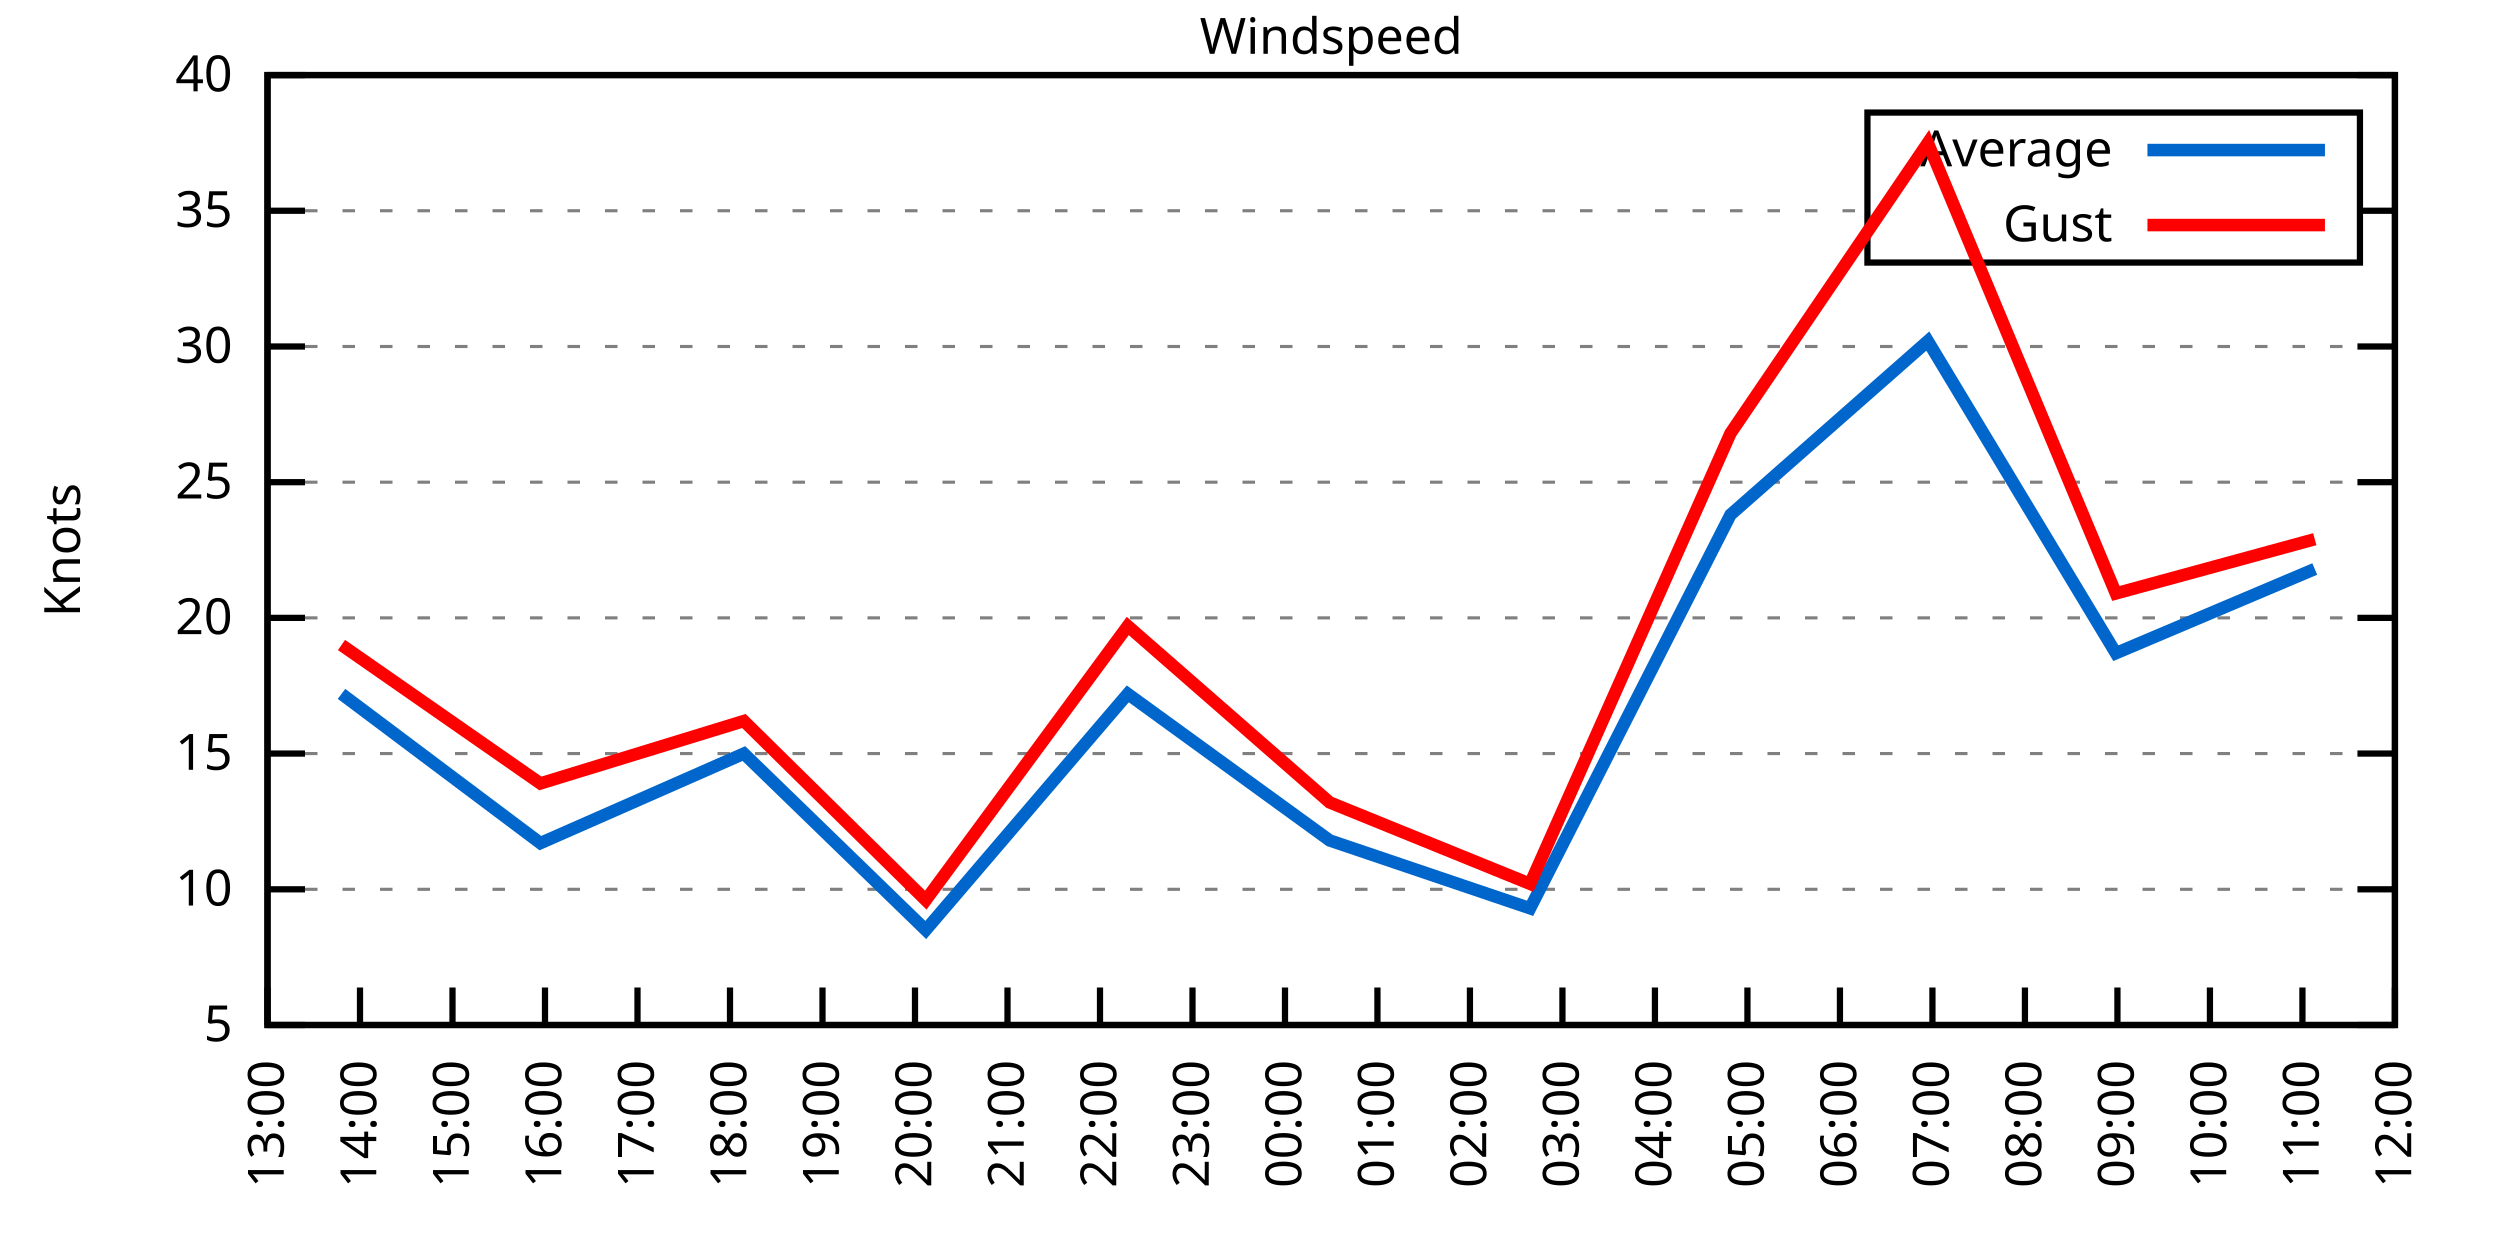
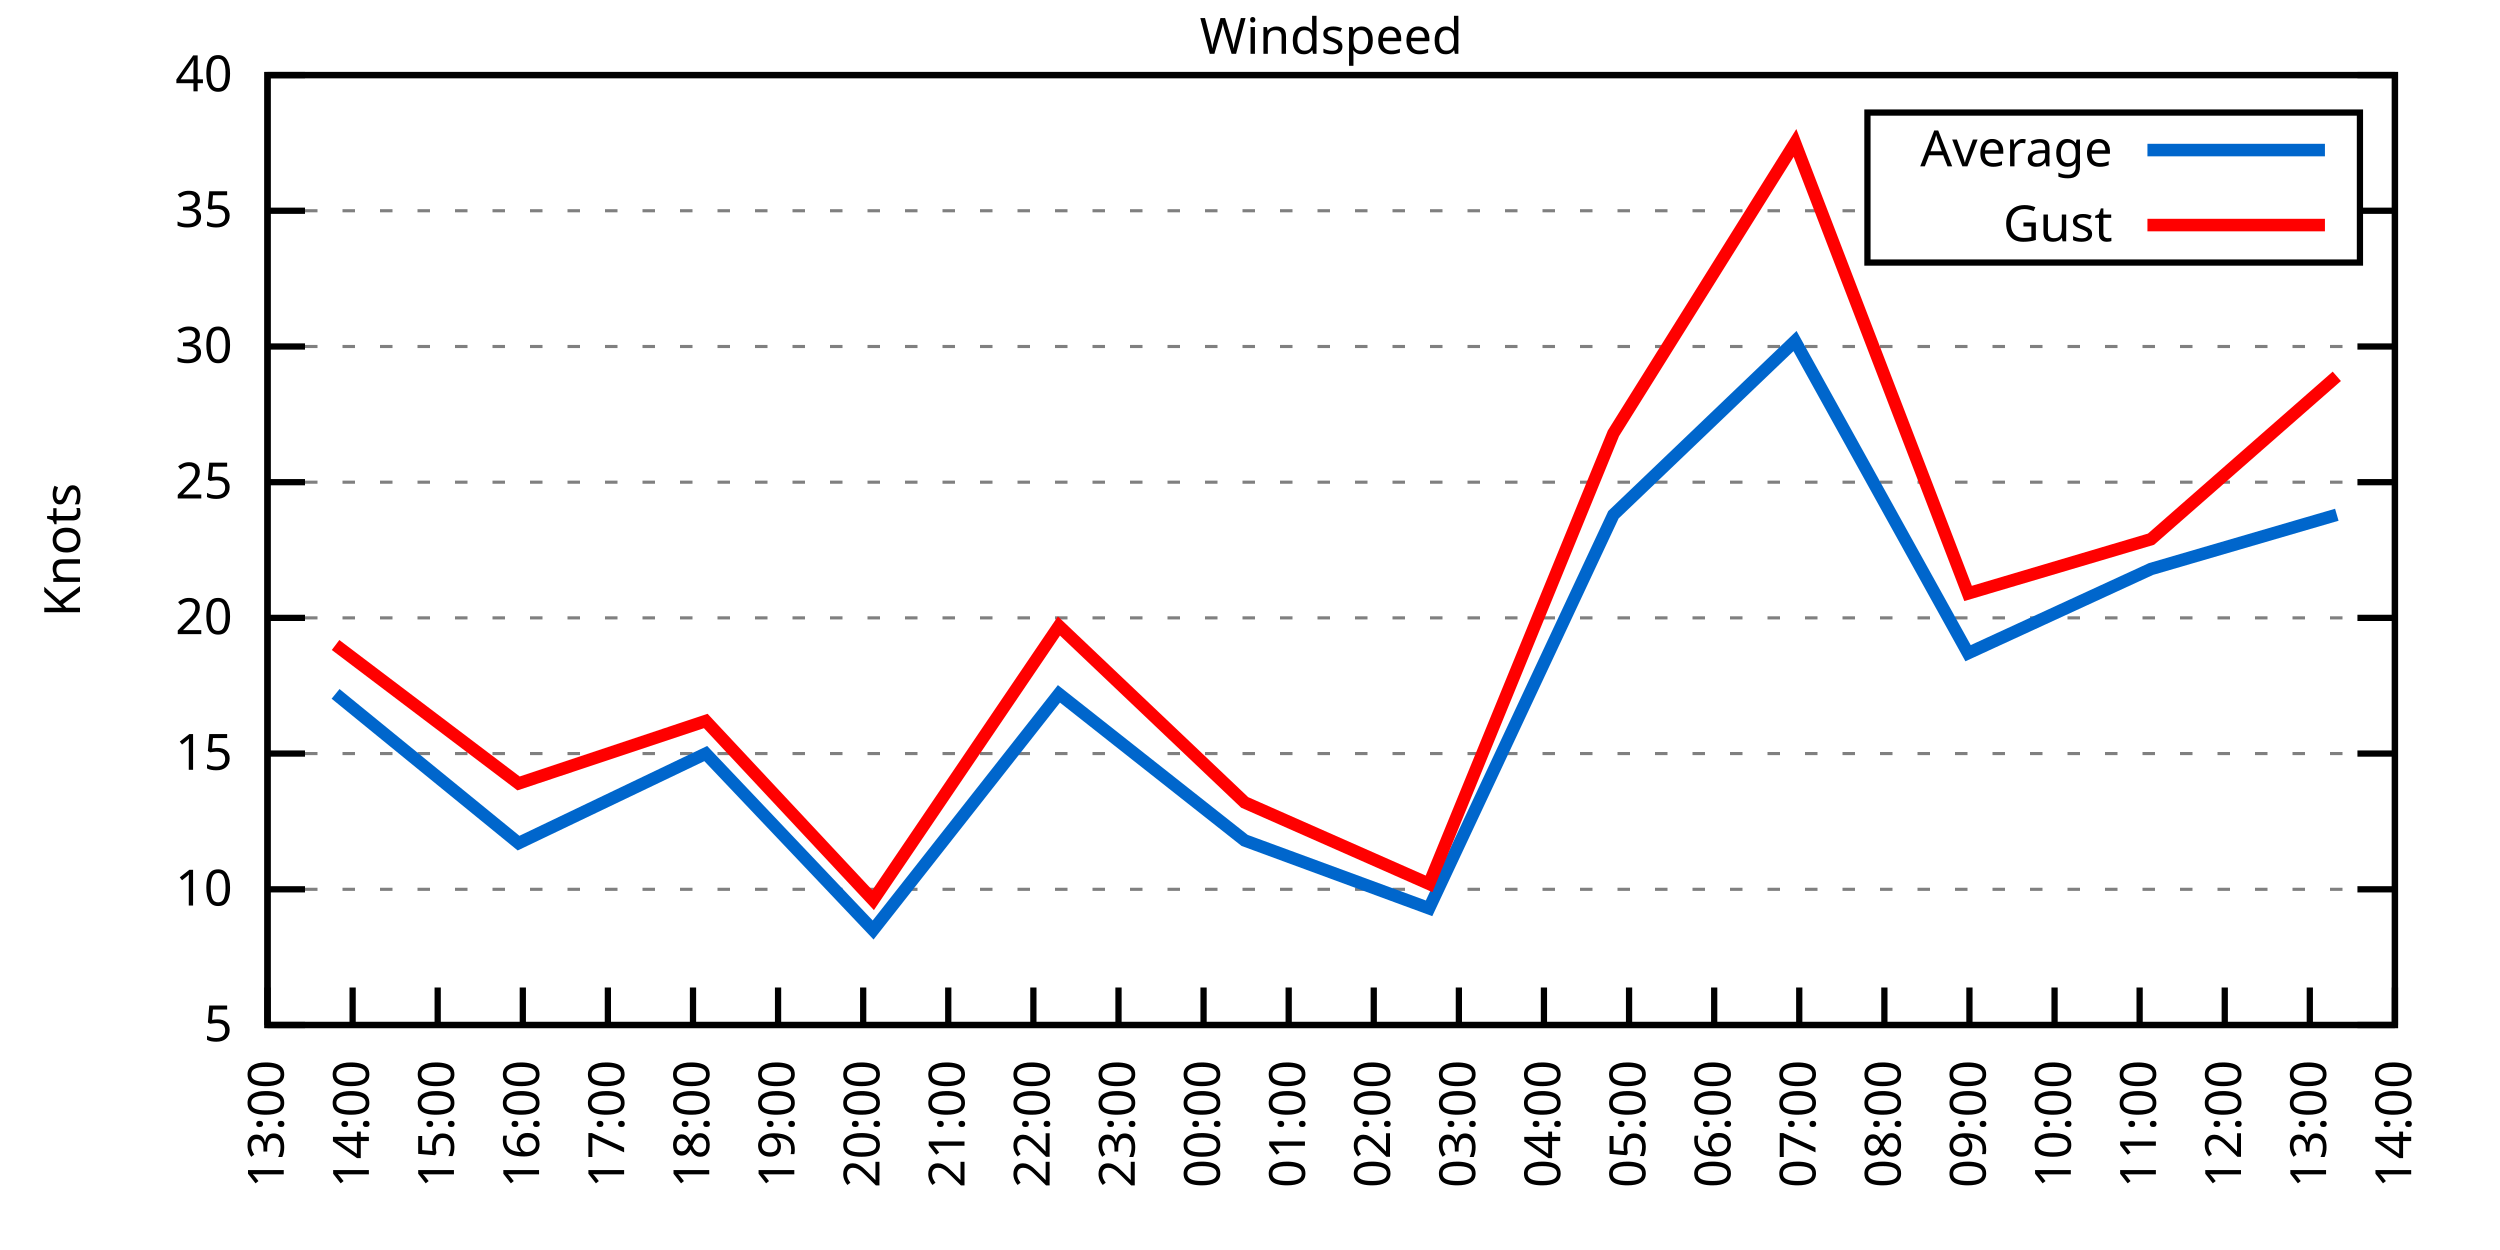
<svg xmlns="http://www.w3.org/2000/svg" xmlns:xlink="http://www.w3.org/1999/xlink" width="400" height="200" viewBox="0 0 400 200">
  <g id="gnuplot_canvas">
    <rect x="0" y="0" width="400" height="200" fill="none" />
    <defs>
      <circle id="gpDot" r="0.5" stroke-width="0.5" stroke="currentColor" />
      <path id="gpPt0" stroke-width="0.333" stroke="currentColor" d="M-1,0 h2 M0,-1 v2" />
      <path id="gpPt1" stroke-width="0.333" stroke="currentColor" d="M-1,-1 L1,1 M1,-1 L-1,1" />
      <path id="gpPt2" stroke-width="0.333" stroke="currentColor" d="M-1,0 L1,0 M0,-1 L0,1 M-1,-1 L1,1 M-1,1 L1,-1" />
      <rect id="gpPt3" stroke-width="0.333" stroke="currentColor" x="-1" y="-1" width="2" height="2" />
      <rect id="gpPt4" stroke-width="0.333" stroke="currentColor" fill="currentColor" x="-1" y="-1" width="2" height="2" />
      <circle id="gpPt5" stroke-width="0.333" stroke="currentColor" cx="0" cy="0" r="1" />
      <use xlink:href="#gpPt5" id="gpPt6" fill="currentColor" stroke="none" />
      <path id="gpPt7" stroke-width="0.333" stroke="currentColor" d="M0,-1.33 L-1.33,0.67 L1.33,0.67 z" />
      <use xlink:href="#gpPt7" id="gpPt8" fill="currentColor" stroke="none" />
      <use xlink:href="#gpPt7" id="gpPt9" stroke="currentColor" transform="rotate(180)" />
      <use xlink:href="#gpPt9" id="gpPt10" fill="currentColor" stroke="none" />
      <use xlink:href="#gpPt3" id="gpPt11" stroke="currentColor" transform="rotate(45)" />
      <use xlink:href="#gpPt11" id="gpPt12" fill="currentColor" stroke="none" />
      <path id="gpPt13" stroke-width="0.333" stroke="currentColor" d="M0,1.330 L1.265,0.411 L0.782,-1.067 L-0.782,-1.076 L-1.265,0.411 z" />
      <use xlink:href="#gpPt13" id="gpPt14" fill="currentColor" stroke="none" />
      <filter id="textbox" filterUnits="objectBoundingBox" x="0" y="0" height="1" width="1">
        <feFlood flood-color="white" flood-opacity="1" result="bgnd" />
        <feComposite in="SourceGraphic" in2="bgnd" operator="atop" />
      </filter>
      <filter id="greybox" filterUnits="objectBoundingBox" x="0" y="0" height="1" width="1">
        <feFlood flood-color="lightgrey" flood-opacity="1" result="grey" />
        <feComposite in="SourceGraphic" in2="grey" operator="atop" />
      </filter>
    </defs>
    <g fill="none" color="white" stroke="currentColor" stroke-width="1.00" stroke-linecap="butt" stroke-linejoin="miter">
</g>
    <g fill="none" color="black" stroke="currentColor" stroke-width="1.00" stroke-linecap="butt" stroke-linejoin="miter">
      <g stroke="none" shape-rendering="crispEdges">
        <polygon fill="rgb(255, 255, 255)" points="42.80,164.00 383.18,164.00 383.18,12.02 42.80,12.02 " />
      </g>
    </g>
    <g fill="none" color="black" stroke="currentColor" stroke-width="1.00" stroke-linecap="butt" stroke-linejoin="miter">
</g>
    <g fill="none" color="black" stroke="black" stroke-width="0.50" stroke-linecap="butt" stroke-linejoin="miter">
</g>
    <g fill="none" color="gray" stroke="currentColor" stroke-width="0.50" stroke-linecap="butt" stroke-linejoin="miter">
      <path stroke="gray" stroke-dasharray="2,4" class="gridline" d="M42.80,164.00 L383.19,164.00  " />
    </g>
    <g fill="none" color="gray" stroke="gray" stroke-width="1.00" stroke-linecap="butt" stroke-linejoin="miter">
</g>
    <g fill="none" color="black" stroke="currentColor" stroke-width="1.00" stroke-linecap="butt" stroke-linejoin="miter">
      <path stroke="black" d="M42.80,164.00 L48.80,164.00 M383.19,164.00 L377.19,164.00  " />
      <g transform="translate(37.20,166.60)" stroke="none" fill="black" font-family="Sans" font-size="8.00" text-anchor="end">
        <text>
          <tspan font-family="Sans"> 5</tspan>
        </text>
      </g>
    </g>
    <g fill="none" color="black" stroke="currentColor" stroke-width="1.00" stroke-linecap="butt" stroke-linejoin="miter">
</g>
    <g fill="none" color="black" stroke="black" stroke-width="0.50" stroke-linecap="butt" stroke-linejoin="miter">
</g>
    <g fill="none" color="gray" stroke="currentColor" stroke-width="0.50" stroke-linecap="butt" stroke-linejoin="miter">
      <path stroke="gray" stroke-dasharray="2,4" class="gridline" d="M42.80,142.29 L383.19,142.29  " />
    </g>
    <g fill="none" color="gray" stroke="gray" stroke-width="1.00" stroke-linecap="butt" stroke-linejoin="miter">
</g>
    <g fill="none" color="black" stroke="currentColor" stroke-width="1.00" stroke-linecap="butt" stroke-linejoin="miter">
      <path stroke="black" d="M42.80,142.29 L48.80,142.29 M383.19,142.29 L377.19,142.29  " />
      <g transform="translate(37.20,144.89)" stroke="none" fill="black" font-family="Sans" font-size="8.00" text-anchor="end">
        <text>
          <tspan font-family="Sans"> 10</tspan>
        </text>
      </g>
    </g>
    <g fill="none" color="black" stroke="currentColor" stroke-width="1.00" stroke-linecap="butt" stroke-linejoin="miter">
</g>
    <g fill="none" color="black" stroke="black" stroke-width="0.50" stroke-linecap="butt" stroke-linejoin="miter">
</g>
    <g fill="none" color="gray" stroke="currentColor" stroke-width="0.50" stroke-linecap="butt" stroke-linejoin="miter">
      <path stroke="gray" stroke-dasharray="2,4" class="gridline" d="M42.80,120.57 L383.19,120.57  " />
    </g>
    <g fill="none" color="gray" stroke="gray" stroke-width="1.00" stroke-linecap="butt" stroke-linejoin="miter">
</g>
    <g fill="none" color="black" stroke="currentColor" stroke-width="1.00" stroke-linecap="butt" stroke-linejoin="miter">
      <path stroke="black" d="M42.80,120.57 L48.80,120.57 M383.19,120.57 L377.19,120.57  " />
      <g transform="translate(37.20,123.17)" stroke="none" fill="black" font-family="Sans" font-size="8.00" text-anchor="end">
        <text>
          <tspan font-family="Sans"> 15</tspan>
        </text>
      </g>
    </g>
    <g fill="none" color="black" stroke="currentColor" stroke-width="1.00" stroke-linecap="butt" stroke-linejoin="miter">
</g>
    <g fill="none" color="black" stroke="black" stroke-width="0.50" stroke-linecap="butt" stroke-linejoin="miter">
</g>
    <g fill="none" color="gray" stroke="currentColor" stroke-width="0.50" stroke-linecap="butt" stroke-linejoin="miter">
      <path stroke="gray" stroke-dasharray="2,4" class="gridline" d="M42.80,98.86 L383.19,98.86  " />
    </g>
    <g fill="none" color="gray" stroke="gray" stroke-width="1.00" stroke-linecap="butt" stroke-linejoin="miter">
</g>
    <g fill="none" color="black" stroke="currentColor" stroke-width="1.00" stroke-linecap="butt" stroke-linejoin="miter">
      <path stroke="black" d="M42.80,98.86 L48.80,98.86 M383.19,98.86 L377.19,98.86  " />
      <g transform="translate(37.20,101.46)" stroke="none" fill="black" font-family="Sans" font-size="8.00" text-anchor="end">
        <text>
          <tspan font-family="Sans"> 20</tspan>
        </text>
      </g>
    </g>
    <g fill="none" color="black" stroke="currentColor" stroke-width="1.00" stroke-linecap="butt" stroke-linejoin="miter">
</g>
    <g fill="none" color="black" stroke="black" stroke-width="0.50" stroke-linecap="butt" stroke-linejoin="miter">
</g>
    <g fill="none" color="gray" stroke="currentColor" stroke-width="0.50" stroke-linecap="butt" stroke-linejoin="miter">
      <path stroke="gray" stroke-dasharray="2,4" class="gridline" d="M42.80,77.15 L383.19,77.15  " />
    </g>
    <g fill="none" color="gray" stroke="gray" stroke-width="1.00" stroke-linecap="butt" stroke-linejoin="miter">
</g>
    <g fill="none" color="black" stroke="currentColor" stroke-width="1.00" stroke-linecap="butt" stroke-linejoin="miter">
      <path stroke="black" d="M42.80,77.15 L48.80,77.15 M383.19,77.15 L377.19,77.15  " />
      <g transform="translate(37.20,79.75)" stroke="none" fill="black" font-family="Sans" font-size="8.00" text-anchor="end">
        <text>
          <tspan font-family="Sans"> 25</tspan>
        </text>
      </g>
    </g>
    <g fill="none" color="black" stroke="currentColor" stroke-width="1.00" stroke-linecap="butt" stroke-linejoin="miter">
</g>
    <g fill="none" color="black" stroke="black" stroke-width="0.50" stroke-linecap="butt" stroke-linejoin="miter">
</g>
    <g fill="none" color="gray" stroke="currentColor" stroke-width="0.50" stroke-linecap="butt" stroke-linejoin="miter">
      <path stroke="gray" stroke-dasharray="2,4" class="gridline" d="M42.80,55.44 L383.19,55.44  " />
    </g>
    <g fill="none" color="gray" stroke="gray" stroke-width="1.00" stroke-linecap="butt" stroke-linejoin="miter">
</g>
    <g fill="none" color="black" stroke="currentColor" stroke-width="1.00" stroke-linecap="butt" stroke-linejoin="miter">
      <path stroke="black" d="M42.80,55.44 L48.80,55.44 M383.19,55.44 L377.19,55.44  " />
      <g transform="translate(37.20,58.04)" stroke="none" fill="black" font-family="Sans" font-size="8.00" text-anchor="end">
        <text>
          <tspan font-family="Sans"> 30</tspan>
        </text>
      </g>
    </g>
    <g fill="none" color="black" stroke="currentColor" stroke-width="1.00" stroke-linecap="butt" stroke-linejoin="miter">
</g>
    <g fill="none" color="black" stroke="black" stroke-width="0.50" stroke-linecap="butt" stroke-linejoin="miter">
</g>
    <g fill="none" color="gray" stroke="currentColor" stroke-width="0.50" stroke-linecap="butt" stroke-linejoin="miter">
      <path stroke="gray" stroke-dasharray="2,4" class="gridline" d="M42.80,33.72 L298.79,33.72 M377.59,33.72 L383.19,33.72  " />
    </g>
    <g fill="none" color="gray" stroke="gray" stroke-width="1.00" stroke-linecap="butt" stroke-linejoin="miter">
</g>
    <g fill="none" color="black" stroke="currentColor" stroke-width="1.00" stroke-linecap="butt" stroke-linejoin="miter">
      <path stroke="black" d="M42.80,33.72 L48.80,33.72 M383.19,33.72 L377.19,33.72  " />
      <g transform="translate(37.20,36.32)" stroke="none" fill="black" font-family="Sans" font-size="8.00" text-anchor="end">
        <text>
          <tspan font-family="Sans"> 35</tspan>
        </text>
      </g>
    </g>
    <g fill="none" color="black" stroke="currentColor" stroke-width="1.00" stroke-linecap="butt" stroke-linejoin="miter">
</g>
    <g fill="none" color="black" stroke="black" stroke-width="0.50" stroke-linecap="butt" stroke-linejoin="miter">
</g>
    <g fill="none" color="gray" stroke="currentColor" stroke-width="0.50" stroke-linecap="butt" stroke-linejoin="miter">
      <path stroke="gray" stroke-dasharray="2,4" class="gridline" d="M42.80,12.01 L383.19,12.01  " />
    </g>
    <g fill="none" color="gray" stroke="gray" stroke-width="1.00" stroke-linecap="butt" stroke-linejoin="miter">
</g>
    <g fill="none" color="black" stroke="currentColor" stroke-width="1.00" stroke-linecap="butt" stroke-linejoin="miter">
      <path stroke="black" d="M42.80,12.01 L48.80,12.01 M383.19,12.01 L377.19,12.01  " />
      <g transform="translate(37.20,14.61)" stroke="none" fill="black" font-family="Sans" font-size="8.00" text-anchor="end">
        <text>
          <tspan font-family="Sans"> 40</tspan>
        </text>
      </g>
    </g>
    <g fill="none" color="black" stroke="currentColor" stroke-width="1.00" stroke-linecap="butt" stroke-linejoin="miter">
      <path stroke="black" d="M42.80,164.00 L42.80,158.00  " />
      <g transform="translate(45.40,169.60) rotate(270.00)" stroke="none" fill="black" font-family="Sans" font-size="8.00" text-anchor="end">
        <text>
          <tspan font-family="Sans">13:00</tspan>
        </text>
      </g>
    </g>
    <g fill="none" color="black" stroke="currentColor" stroke-width="1.00" stroke-linecap="butt" stroke-linejoin="miter">
-       <path stroke="black" d="M57.60,164.00 L57.60,158.00  " />
-       <g transform="translate(60.20,169.60) rotate(270.00)" stroke="none" fill="black" font-family="Sans" font-size="8.00" text-anchor="end">
+       <path stroke="black" d="M56.42,164.00 L56.42,158.00  " />
+       <g transform="translate(59.02,169.60) rotate(270.00)" stroke="none" fill="black" font-family="Sans" font-size="8.00" text-anchor="end">
        <text>
          <tspan font-family="Sans">14:00</tspan>
        </text>
      </g>
    </g>
    <g fill="none" color="black" stroke="currentColor" stroke-width="1.00" stroke-linecap="butt" stroke-linejoin="miter">
-       <path stroke="black" d="M72.40,164.00 L72.40,158.00  " />
-       <g transform="translate(75.00,169.60) rotate(270.00)" stroke="none" fill="black" font-family="Sans" font-size="8.00" text-anchor="end">
+       <path stroke="black" d="M70.03,164.00 L70.03,158.00  " />
+       <g transform="translate(72.63,169.60) rotate(270.00)" stroke="none" fill="black" font-family="Sans" font-size="8.00" text-anchor="end">
        <text>
          <tspan font-family="Sans">15:00</tspan>
        </text>
      </g>
    </g>
    <g fill="none" color="black" stroke="currentColor" stroke-width="1.00" stroke-linecap="butt" stroke-linejoin="miter">
-       <path stroke="black" d="M87.20,164.00 L87.20,158.00  " />
-       <g transform="translate(89.80,169.60) rotate(270.00)" stroke="none" fill="black" font-family="Sans" font-size="8.00" text-anchor="end">
+       <path stroke="black" d="M83.65,164.00 L83.65,158.00  " />
+       <g transform="translate(86.25,169.60) rotate(270.00)" stroke="none" fill="black" font-family="Sans" font-size="8.00" text-anchor="end">
        <text>
          <tspan font-family="Sans">16:00</tspan>
        </text>
      </g>
    </g>
    <g fill="none" color="black" stroke="currentColor" stroke-width="1.00" stroke-linecap="butt" stroke-linejoin="miter">
-       <path stroke="black" d="M102.00,164.00 L102.00,158.00  " />
-       <g transform="translate(104.60,169.60) rotate(270.00)" stroke="none" fill="black" font-family="Sans" font-size="8.00" text-anchor="end">
+       <path stroke="black" d="M97.26,164.00 L97.26,158.00  " />
+       <g transform="translate(99.86,169.60) rotate(270.00)" stroke="none" fill="black" font-family="Sans" font-size="8.00" text-anchor="end">
        <text>
          <tspan font-family="Sans">17:00</tspan>
        </text>
      </g>
    </g>
    <g fill="none" color="black" stroke="currentColor" stroke-width="1.00" stroke-linecap="butt" stroke-linejoin="miter">
-       <path stroke="black" d="M116.80,164.00 L116.80,158.00  " />
-       <g transform="translate(119.40,169.60) rotate(270.00)" stroke="none" fill="black" font-family="Sans" font-size="8.00" text-anchor="end">
+       <path stroke="black" d="M110.88,164.00 L110.88,158.00  " />
+       <g transform="translate(113.48,169.60) rotate(270.00)" stroke="none" fill="black" font-family="Sans" font-size="8.00" text-anchor="end">
        <text>
          <tspan font-family="Sans">18:00</tspan>
        </text>
      </g>
    </g>
    <g fill="none" color="black" stroke="currentColor" stroke-width="1.00" stroke-linecap="butt" stroke-linejoin="miter">
-       <path stroke="black" d="M131.60,164.00 L131.60,158.00  " />
-       <g transform="translate(134.20,169.60) rotate(270.00)" stroke="none" fill="black" font-family="Sans" font-size="8.00" text-anchor="end">
+       <path stroke="black" d="M124.49,164.00 L124.49,158.00  " />
+       <g transform="translate(127.09,169.60) rotate(270.00)" stroke="none" fill="black" font-family="Sans" font-size="8.00" text-anchor="end">
        <text>
          <tspan font-family="Sans">19:00</tspan>
        </text>
      </g>
    </g>
    <g fill="none" color="black" stroke="currentColor" stroke-width="1.00" stroke-linecap="butt" stroke-linejoin="miter">
-       <path stroke="black" d="M146.40,164.00 L146.40,158.00  " />
-       <g transform="translate(149.00,169.60) rotate(270.00)" stroke="none" fill="black" font-family="Sans" font-size="8.00" text-anchor="end">
+       <path stroke="black" d="M138.11,164.00 L138.11,158.00  " />
+       <g transform="translate(140.71,169.60) rotate(270.00)" stroke="none" fill="black" font-family="Sans" font-size="8.00" text-anchor="end">
        <text>
          <tspan font-family="Sans">20:00</tspan>
        </text>
      </g>
    </g>
    <g fill="none" color="black" stroke="currentColor" stroke-width="1.00" stroke-linecap="butt" stroke-linejoin="miter">
-       <path stroke="black" d="M161.20,164.00 L161.20,158.00  " />
-       <g transform="translate(163.80,169.60) rotate(270.00)" stroke="none" fill="black" font-family="Sans" font-size="8.00" text-anchor="end">
+       <path stroke="black" d="M151.72,164.00 L151.72,158.00  " />
+       <g transform="translate(154.32,169.60) rotate(270.00)" stroke="none" fill="black" font-family="Sans" font-size="8.00" text-anchor="end">
        <text>
          <tspan font-family="Sans">21:00</tspan>
        </text>
      </g>
    </g>
    <g fill="none" color="black" stroke="currentColor" stroke-width="1.00" stroke-linecap="butt" stroke-linejoin="miter">
-       <path stroke="black" d="M176.00,164.00 L176.00,158.00  " />
-       <g transform="translate(178.60,169.60) rotate(270.00)" stroke="none" fill="black" font-family="Sans" font-size="8.00" text-anchor="end">
+       <path stroke="black" d="M165.34,164.00 L165.34,158.00  " />
+       <g transform="translate(167.94,169.60) rotate(270.00)" stroke="none" fill="black" font-family="Sans" font-size="8.00" text-anchor="end">
        <text>
          <tspan font-family="Sans">22:00</tspan>
        </text>
      </g>
    </g>
    <g fill="none" color="black" stroke="currentColor" stroke-width="1.00" stroke-linecap="butt" stroke-linejoin="miter">
-       <path stroke="black" d="M190.80,164.00 L190.80,158.00  " />
-       <g transform="translate(193.40,169.60) rotate(270.00)" stroke="none" fill="black" font-family="Sans" font-size="8.00" text-anchor="end">
+       <path stroke="black" d="M178.96,164.00 L178.96,158.00  " />
+       <g transform="translate(181.56,169.60) rotate(270.00)" stroke="none" fill="black" font-family="Sans" font-size="8.00" text-anchor="end">
        <text>
          <tspan font-family="Sans">23:00</tspan>
        </text>
      </g>
    </g>
    <g fill="none" color="black" stroke="currentColor" stroke-width="1.00" stroke-linecap="butt" stroke-linejoin="miter">
-       <path stroke="black" d="M205.60,164.00 L205.60,158.00  " />
-       <g transform="translate(208.20,169.60) rotate(270.00)" stroke="none" fill="black" font-family="Sans" font-size="8.00" text-anchor="end">
+       <path stroke="black" d="M192.57,164.00 L192.57,158.00  " />
+       <g transform="translate(195.17,169.60) rotate(270.00)" stroke="none" fill="black" font-family="Sans" font-size="8.00" text-anchor="end">
        <text>
          <tspan font-family="Sans">00:00</tspan>
        </text>
      </g>
    </g>
    <g fill="none" color="black" stroke="currentColor" stroke-width="1.00" stroke-linecap="butt" stroke-linejoin="miter">
-       <path stroke="black" d="M220.39,164.00 L220.39,158.00  " />
-       <g transform="translate(222.99,169.60) rotate(270.00)" stroke="none" fill="black" font-family="Sans" font-size="8.00" text-anchor="end">
+       <path stroke="black" d="M206.19,164.00 L206.19,158.00  " />
+       <g transform="translate(208.79,169.60) rotate(270.00)" stroke="none" fill="black" font-family="Sans" font-size="8.00" text-anchor="end">
        <text>
          <tspan font-family="Sans">01:00</tspan>
        </text>
      </g>
    </g>
    <g fill="none" color="black" stroke="currentColor" stroke-width="1.00" stroke-linecap="butt" stroke-linejoin="miter">
-       <path stroke="black" d="M235.19,164.00 L235.19,158.00  " />
-       <g transform="translate(237.79,169.60) rotate(270.00)" stroke="none" fill="black" font-family="Sans" font-size="8.00" text-anchor="end">
+       <path stroke="black" d="M219.80,164.00 L219.80,158.00  " />
+       <g transform="translate(222.40,169.60) rotate(270.00)" stroke="none" fill="black" font-family="Sans" font-size="8.00" text-anchor="end">
        <text>
          <tspan font-family="Sans">02:00</tspan>
        </text>
      </g>
    </g>
    <g fill="none" color="black" stroke="currentColor" stroke-width="1.00" stroke-linecap="butt" stroke-linejoin="miter">
-       <path stroke="black" d="M249.99,164.00 L249.99,158.00  " />
-       <g transform="translate(252.59,169.60) rotate(270.00)" stroke="none" fill="black" font-family="Sans" font-size="8.00" text-anchor="end">
+       <path stroke="black" d="M233.42,164.00 L233.42,158.00  " />
+       <g transform="translate(236.02,169.60) rotate(270.00)" stroke="none" fill="black" font-family="Sans" font-size="8.00" text-anchor="end">
        <text>
          <tspan font-family="Sans">03:00</tspan>
        </text>
      </g>
    </g>
    <g fill="none" color="black" stroke="currentColor" stroke-width="1.00" stroke-linecap="butt" stroke-linejoin="miter">
-       <path stroke="black" d="M264.79,164.00 L264.79,158.00  " />
-       <g transform="translate(267.39,169.60) rotate(270.00)" stroke="none" fill="black" font-family="Sans" font-size="8.00" text-anchor="end">
+       <path stroke="black" d="M247.03,164.00 L247.03,158.00  " />
+       <g transform="translate(249.63,169.60) rotate(270.00)" stroke="none" fill="black" font-family="Sans" font-size="8.00" text-anchor="end">
        <text>
          <tspan font-family="Sans">04:00</tspan>
        </text>
      </g>
    </g>
    <g fill="none" color="black" stroke="currentColor" stroke-width="1.00" stroke-linecap="butt" stroke-linejoin="miter">
-       <path stroke="black" d="M279.59,164.00 L279.59,158.00  " />
-       <g transform="translate(282.19,169.60) rotate(270.00)" stroke="none" fill="black" font-family="Sans" font-size="8.00" text-anchor="end">
+       <path stroke="black" d="M260.65,164.00 L260.65,158.00  " />
+       <g transform="translate(263.25,169.60) rotate(270.00)" stroke="none" fill="black" font-family="Sans" font-size="8.00" text-anchor="end">
        <text>
          <tspan font-family="Sans">05:00</tspan>
        </text>
      </g>
    </g>
    <g fill="none" color="black" stroke="currentColor" stroke-width="1.00" stroke-linecap="butt" stroke-linejoin="miter">
-       <path stroke="black" d="M294.39,164.00 L294.39,158.00  " />
-       <g transform="translate(296.99,169.60) rotate(270.00)" stroke="none" fill="black" font-family="Sans" font-size="8.00" text-anchor="end">
+       <path stroke="black" d="M274.27,164.00 L274.27,158.00  " />
+       <g transform="translate(276.87,169.60) rotate(270.00)" stroke="none" fill="black" font-family="Sans" font-size="8.00" text-anchor="end">
        <text>
          <tspan font-family="Sans">06:00</tspan>
        </text>
      </g>
    </g>
    <g fill="none" color="black" stroke="currentColor" stroke-width="1.00" stroke-linecap="butt" stroke-linejoin="miter">
-       <path stroke="black" d="M309.19,164.00 L309.19,158.00  " />
-       <g transform="translate(311.79,169.60) rotate(270.00)" stroke="none" fill="black" font-family="Sans" font-size="8.00" text-anchor="end">
+       <path stroke="black" d="M287.88,164.00 L287.88,158.00  " />
+       <g transform="translate(290.48,169.60) rotate(270.00)" stroke="none" fill="black" font-family="Sans" font-size="8.00" text-anchor="end">
        <text>
          <tspan font-family="Sans">07:00</tspan>
        </text>
      </g>
    </g>
    <g fill="none" color="black" stroke="currentColor" stroke-width="1.00" stroke-linecap="butt" stroke-linejoin="miter">
-       <path stroke="black" d="M323.99,164.00 L323.99,158.00  " />
-       <g transform="translate(326.59,169.60) rotate(270.00)" stroke="none" fill="black" font-family="Sans" font-size="8.00" text-anchor="end">
+       <path stroke="black" d="M301.50,164.00 L301.50,158.00  " />
+       <g transform="translate(304.10,169.60) rotate(270.00)" stroke="none" fill="black" font-family="Sans" font-size="8.00" text-anchor="end">
        <text>
          <tspan font-family="Sans">08:00</tspan>
        </text>
      </g>
    </g>
    <g fill="none" color="black" stroke="currentColor" stroke-width="1.00" stroke-linecap="butt" stroke-linejoin="miter">
-       <path stroke="black" d="M338.79,164.00 L338.79,158.00  " />
-       <g transform="translate(341.39,169.60) rotate(270.00)" stroke="none" fill="black" font-family="Sans" font-size="8.00" text-anchor="end">
+       <path stroke="black" d="M315.11,164.00 L315.11,158.00  " />
+       <g transform="translate(317.71,169.60) rotate(270.00)" stroke="none" fill="black" font-family="Sans" font-size="8.00" text-anchor="end">
        <text>
          <tspan font-family="Sans">09:00</tspan>
        </text>
      </g>
    </g>
    <g fill="none" color="black" stroke="currentColor" stroke-width="1.00" stroke-linecap="butt" stroke-linejoin="miter">
-       <path stroke="black" d="M353.59,164.00 L353.59,158.00  " />
-       <g transform="translate(356.19,169.60) rotate(270.00)" stroke="none" fill="black" font-family="Sans" font-size="8.00" text-anchor="end">
+       <path stroke="black" d="M328.73,164.00 L328.73,158.00  " />
+       <g transform="translate(331.33,169.60) rotate(270.00)" stroke="none" fill="black" font-family="Sans" font-size="8.00" text-anchor="end">
        <text>
          <tspan font-family="Sans">10:00</tspan>
        </text>
      </g>
    </g>
    <g fill="none" color="black" stroke="currentColor" stroke-width="1.00" stroke-linecap="butt" stroke-linejoin="miter">
-       <path stroke="black" d="M368.39,164.00 L368.39,158.00  " />
-       <g transform="translate(370.99,169.60) rotate(270.00)" stroke="none" fill="black" font-family="Sans" font-size="8.00" text-anchor="end">
+       <path stroke="black" d="M342.34,164.00 L342.34,158.00  " />
+       <g transform="translate(344.94,169.60) rotate(270.00)" stroke="none" fill="black" font-family="Sans" font-size="8.00" text-anchor="end">
        <text>
          <tspan font-family="Sans">11:00</tspan>
+         </text>
+       </g>
+     </g>
+     <g fill="none" color="black" stroke="currentColor" stroke-width="1.00" stroke-linecap="butt" stroke-linejoin="miter">
+       <path stroke="black" d="M355.96,164.00 L355.96,158.00  " />
+       <g transform="translate(358.56,169.60) rotate(270.00)" stroke="none" fill="black" font-family="Sans" font-size="8.00" text-anchor="end">
+         <text>
+           <tspan font-family="Sans">12:00</tspan>
+         </text>
+       </g>
+     </g>
+     <g fill="none" color="black" stroke="currentColor" stroke-width="1.00" stroke-linecap="butt" stroke-linejoin="miter">
+       <path stroke="black" d="M369.57,164.00 L369.57,158.00  " />
+       <g transform="translate(372.17,169.60) rotate(270.00)" stroke="none" fill="black" font-family="Sans" font-size="8.00" text-anchor="end">
+         <text>
+           <tspan font-family="Sans">13:00</tspan>
        </text>
      </g>
    </g>
    <g fill="none" color="black" stroke="currentColor" stroke-width="1.00" stroke-linecap="butt" stroke-linejoin="miter">
      <path stroke="black" d="M383.19,164.00 L383.19,158.00  " />
      <g transform="translate(385.79,169.60) rotate(270.00)" stroke="none" fill="black" font-family="Sans" font-size="8.00" text-anchor="end">
        <text>
-           <tspan font-family="Sans">12:00</tspan>
+           <tspan font-family="Sans">14:00</tspan>
        </text>
      </g>
    </g>
    <g fill="none" color="black" stroke="currentColor" stroke-width="1.00" stroke-linecap="butt" stroke-linejoin="miter">
</g>
    <g fill="none" color="black" stroke="currentColor" stroke-width="1.00" stroke-linecap="butt" stroke-linejoin="miter">
      <path stroke="black" d="M42.80,12.01 L42.80,164.00 L383.19,164.00 L383.19,12.01 L42.80,12.01 Z  " />
    </g>
    <g fill="none" color="black" stroke="currentColor" stroke-width="1.00" stroke-linecap="butt" stroke-linejoin="miter">
</g>
    <g fill="none" color="black" stroke="currentColor" stroke-width="1.00" stroke-linecap="butt" stroke-linejoin="miter">
      <path stroke="black" d="M298.79,42.01 L298.79,18.01 L377.59,18.01 L377.59,42.01 L298.79,42.01 Z  " />
    </g>
    <g id="Windspeed_plot_1">
      <g fill="none" color="white" stroke="black" stroke-width="2.00" stroke-linecap="butt" stroke-linejoin="miter">
</g>
      <g fill="none" color="black" stroke="currentColor" stroke-width="2.00" stroke-linecap="butt" stroke-linejoin="miter">
        <g transform="translate(337.99,26.61)" stroke="none" fill="black" font-family="Sans" font-size="8.00" text-anchor="end">
          <text>
            <tspan font-family="Sans">Average</tspan>
          </text>
        </g>
      </g>
      <g fill="none" color="black" stroke="currentColor" stroke-width="2.00" stroke-linecap="butt" stroke-linejoin="miter">
-         <path stroke="rgb(  0, 102, 204)" d="M343.59,24.01 L371.99,24.01 M54.64,111.02 L86.46,134.90 L119.02,120.57 L148.12,148.80 L180.44,111.02 L212.75,134.47   L244.81,145.33 L276.88,82.36 L308.45,54.57 L338.54,104.51 L370.36,91.04  " />
+         <path stroke="rgb(  0, 102, 204)" d="M343.59,24.01 L371.99,24.01 M53.69,111.02 L82.97,134.90 L112.92,120.57 L139.70,148.80 L169.43,111.02 L199.15,134.47   L228.65,145.33 L258.15,82.36 L287.20,54.57 L314.89,104.51 L344.16,91.04 L373.89,82.36  " />
      </g>
    </g>
    <g id="Windspeed_plot_2">
      <g fill="none" color="black" stroke="currentColor" stroke-width="2.00" stroke-linecap="butt" stroke-linejoin="miter">
        <g transform="translate(337.99,38.61)" stroke="none" fill="black" font-family="Sans" font-size="8.00" text-anchor="end">
          <text>
            <tspan font-family="Sans">Gust</tspan>
          </text>
        </g>
      </g>
      <g fill="none" color="black" stroke="currentColor" stroke-width="2.00" stroke-linecap="butt" stroke-linejoin="miter">
-         <path stroke="rgb(255,   0,   0)" d="M343.59,36.01 L371.99,36.01 M54.64,103.20 L86.46,125.35 L119.02,115.36 L148.12,144.02 L180.44,100.16 L212.75,128.39   L244.81,141.42 L276.88,69.33 L308.45,22.87 L338.54,94.95 L370.36,86.27  " />
+         <path stroke="rgb(255,   0,   0)" d="M343.59,36.01 L371.99,36.01 M53.69,103.20 L82.97,125.35 L112.92,115.36 L139.70,144.02 L169.43,100.16 L199.15,128.39   L228.65,141.42 L258.15,69.33 L287.20,22.87 L314.89,94.95 L344.16,86.27 L373.89,60.21  " />
      </g>
    </g>
    <g fill="none" color="black" stroke="currentColor" stroke-width="2.00" stroke-linecap="butt" stroke-linejoin="miter">
</g>
    <g fill="none" color="black" stroke="black" stroke-width="1.00" stroke-linecap="butt" stroke-linejoin="miter">
</g>
    <g fill="none" color="black" stroke="currentColor" stroke-width="1.00" stroke-linecap="butt" stroke-linejoin="miter">
      <path stroke="black" d="M42.80,12.01 L42.80,164.00 L383.19,164.00 L383.19,12.01 L42.80,12.01 Z  " />
      <g transform="translate(12.80,88.01) rotate(270.00)" stroke="none" fill="black" font-family="Sans" font-size="8.00" text-anchor="middle">
        <text>
          <tspan font-family="Sans">Knots</tspan>
        </text>
      </g>
    </g>
    <g fill="none" color="black" stroke="currentColor" stroke-width="1.00" stroke-linecap="butt" stroke-linejoin="miter">
</g>
    <g fill="none" color="black" stroke="currentColor" stroke-width="1.00" stroke-linecap="butt" stroke-linejoin="miter">
      <g transform="translate(212.99,8.61)" stroke="none" fill="black" font-family="Sans" font-size="8.00" text-anchor="middle">
        <text>
          <tspan font-family="Sans">Windspeed</tspan>
        </text>
      </g>
    </g>
    <g fill="none" color="black" stroke="currentColor" stroke-width="1.00" stroke-linecap="butt" stroke-linejoin="miter">
</g>
  </g>
</svg>
